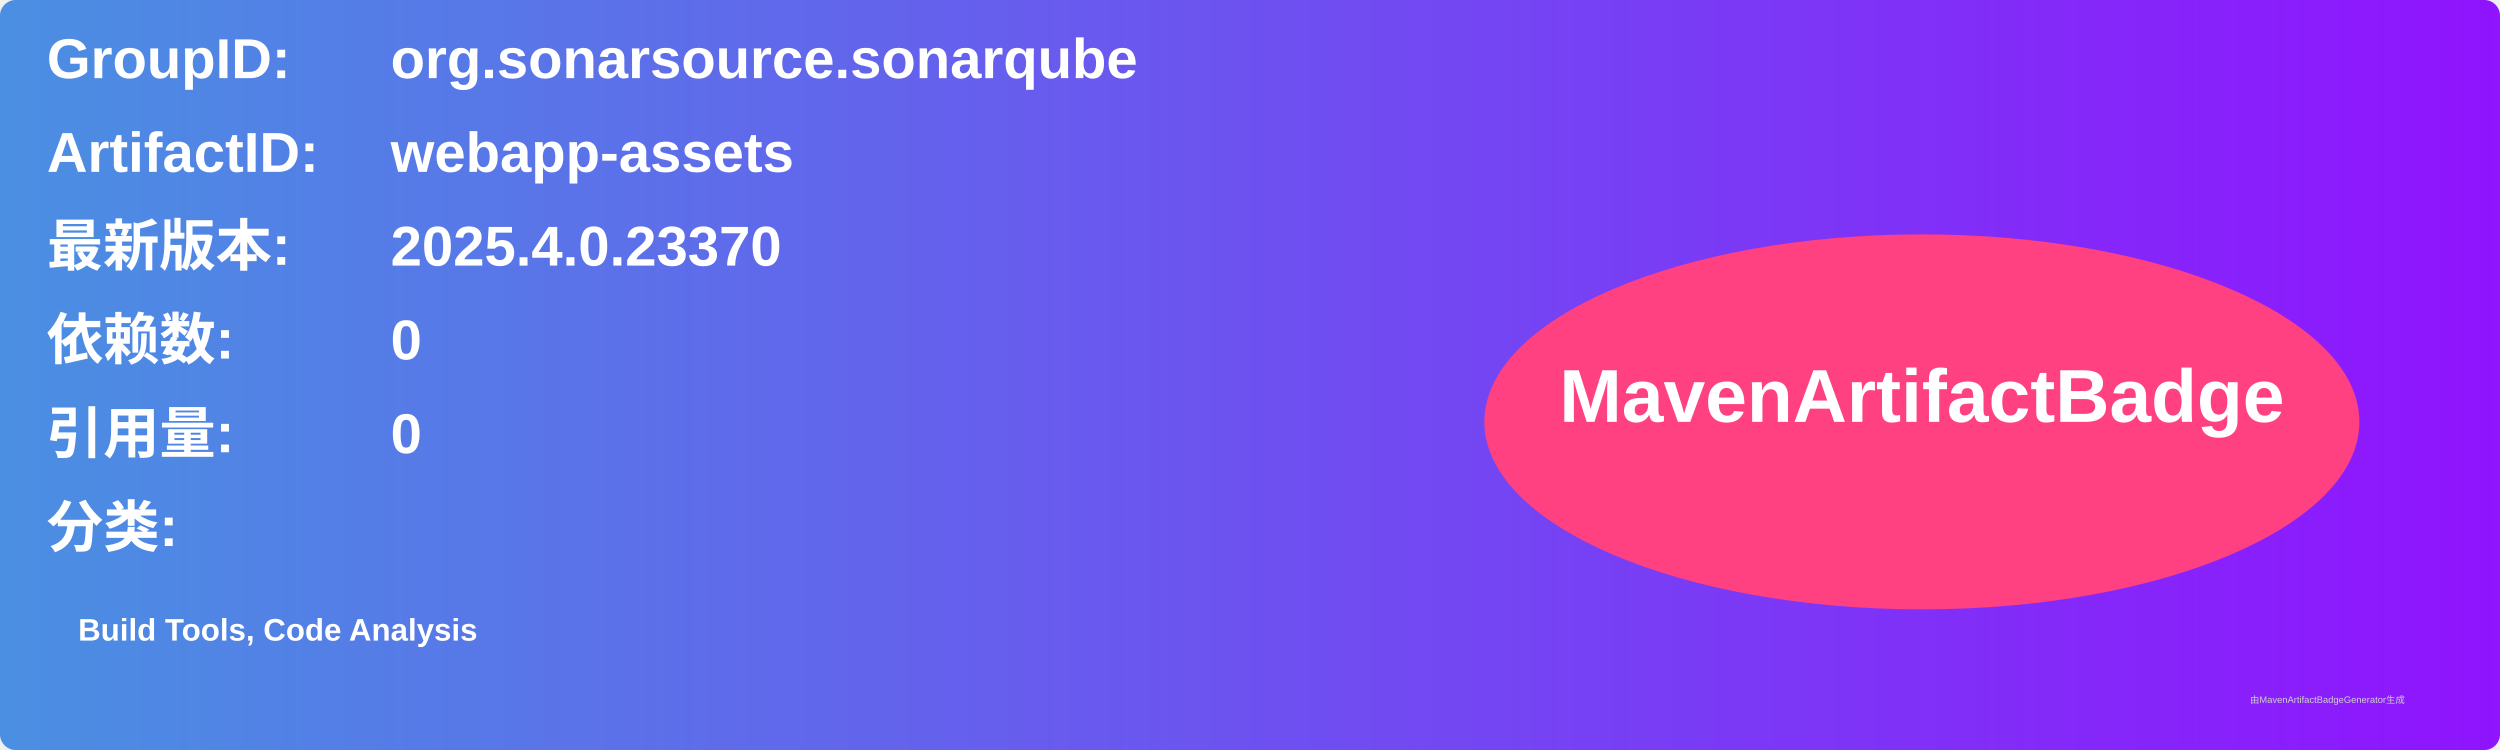
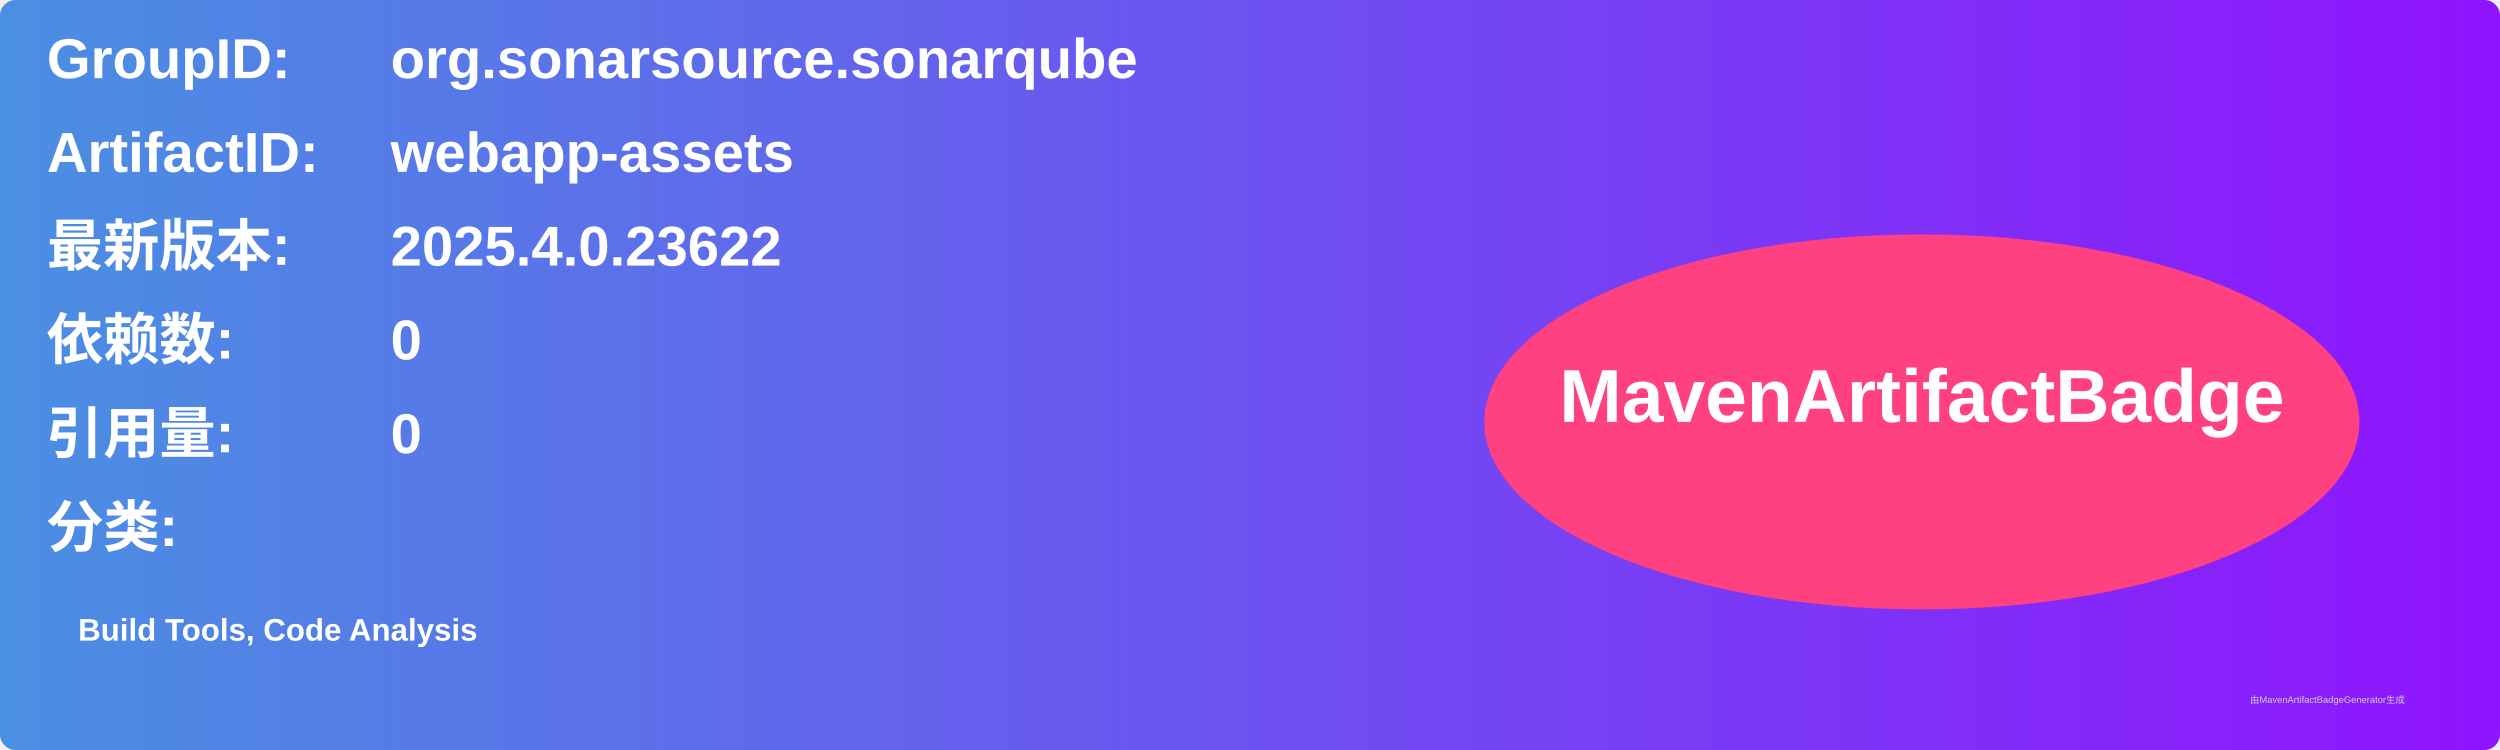
<svg xmlns="http://www.w3.org/2000/svg" width="800" height="240" viewBox="0 0 800 240">
  <linearGradient id="grad" x1="0%" y1="0%" x2="100%" y2="0%">
    <stop offset="0%" stop-color="#4a90e2" />
    <stop offset="100%" stop-color="#9013fe" />
  </linearGradient>
  <rect width="100%" height="100%" rx="5" ry="5" fill="url(#grad)" />
  <g transform="translate(15, 15)">
    <text x="0" y="10" font-family="Arial" font-size="18" fill="white" font-weight="bold" width="260">GroupID:</text>
    <text x="110" y="10" font-family="Arial" font-size="18" fill="white" font-weight="bold" width="460">org.sonarsource.sonarqube</text>
    <text x="0" y="40" font-family="Arial" font-size="18" fill="white" font-weight="bold" width="260">ArtifactID:</text>
    <text x="110" y="40" font-family="Arial" font-size="18" fill="white" font-weight="bold" width="460">webapp-assets</text>
    <text x="0" y="70" font-family="Arial" font-size="18" fill="white" font-weight="bold">最新版本:</text>
    <text x="110" y="70" font-family="Arial" font-size="18" fill="white" font-weight="bold">
-       <tspan font-weight="bold">2025.4.0.23370</tspan>
+       <tspan font-weight="bold">2025.4.0.23622</tspan>
    </text>
    <text x="0" y="100" font-family="Arial" font-size="18" fill="white" font-weight="bold">依赖数: </text>
    <text x="110" y="100" font-family="Arial" font-size="18" fill="white">
      <tspan font-weight="bold">0</tspan>
    </text>
    <text x="0" y="130" font-family="Arial" font-size="18" fill="white" font-weight="bold">引用量: </text>
    <text x="110" y="130" font-family="Arial" font-size="18" fill="white">
      <tspan font-weight="bold">0</tspan>
    </text>
    <text x="0" y="160" font-family="Arial" font-size="18" fill="white" font-weight="bold">分类:</text>
    <text x="10" y="190" font-family="Arial" font-size="10" fill="white">
      <tspan font-weight="bold">Build Tools, Code Analysis</tspan>
    </text>
    <ellipse cx="600" cy="120" rx="140" ry="60" fill="#ff4081" />
    <text x="600" y="120" text-anchor="middle" font-family="Arial" font-size="24" fill="white" font-weight="bold">MavenArtifactBadge</text>
  </g>
  <text x="720" y="225" font-family="Arial" font-size="3" fill="#d0d0d0">由MavenArtifactBadgeGenerator生成</text>
</svg>
